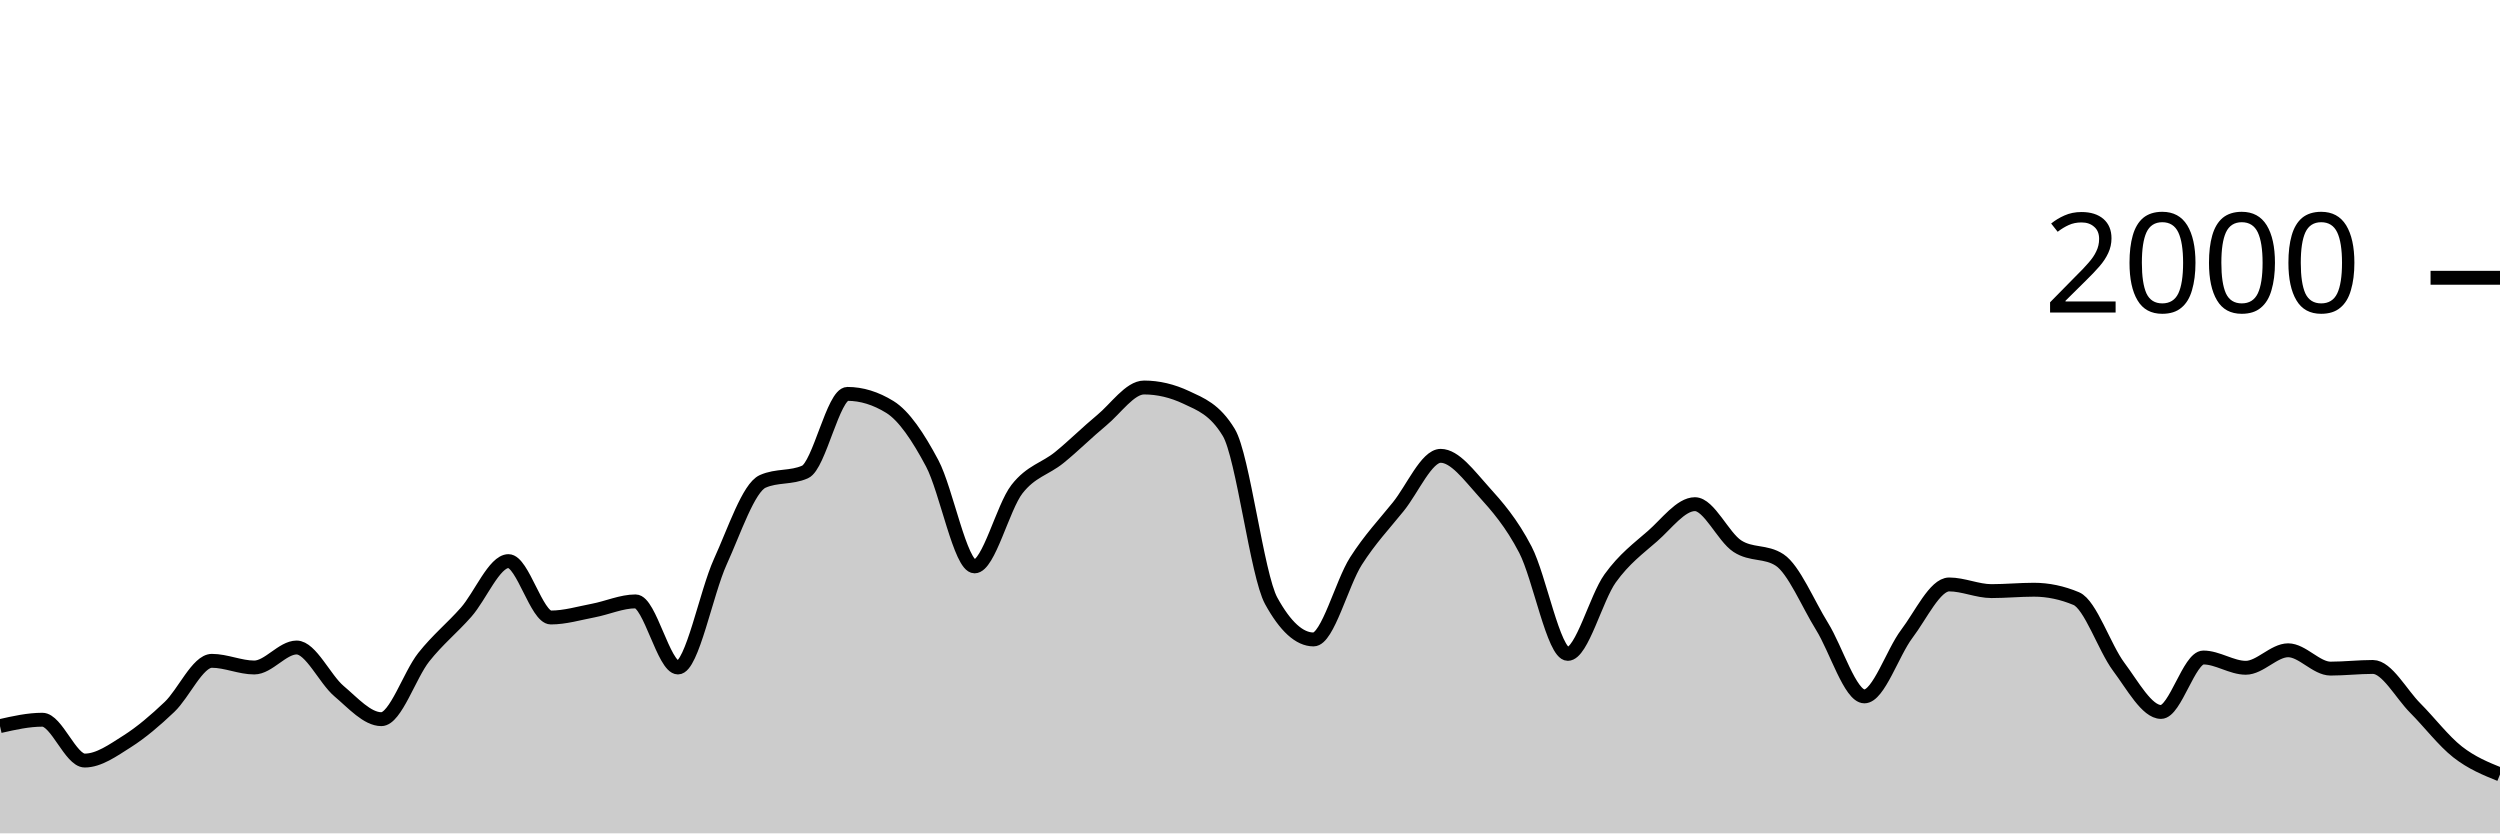
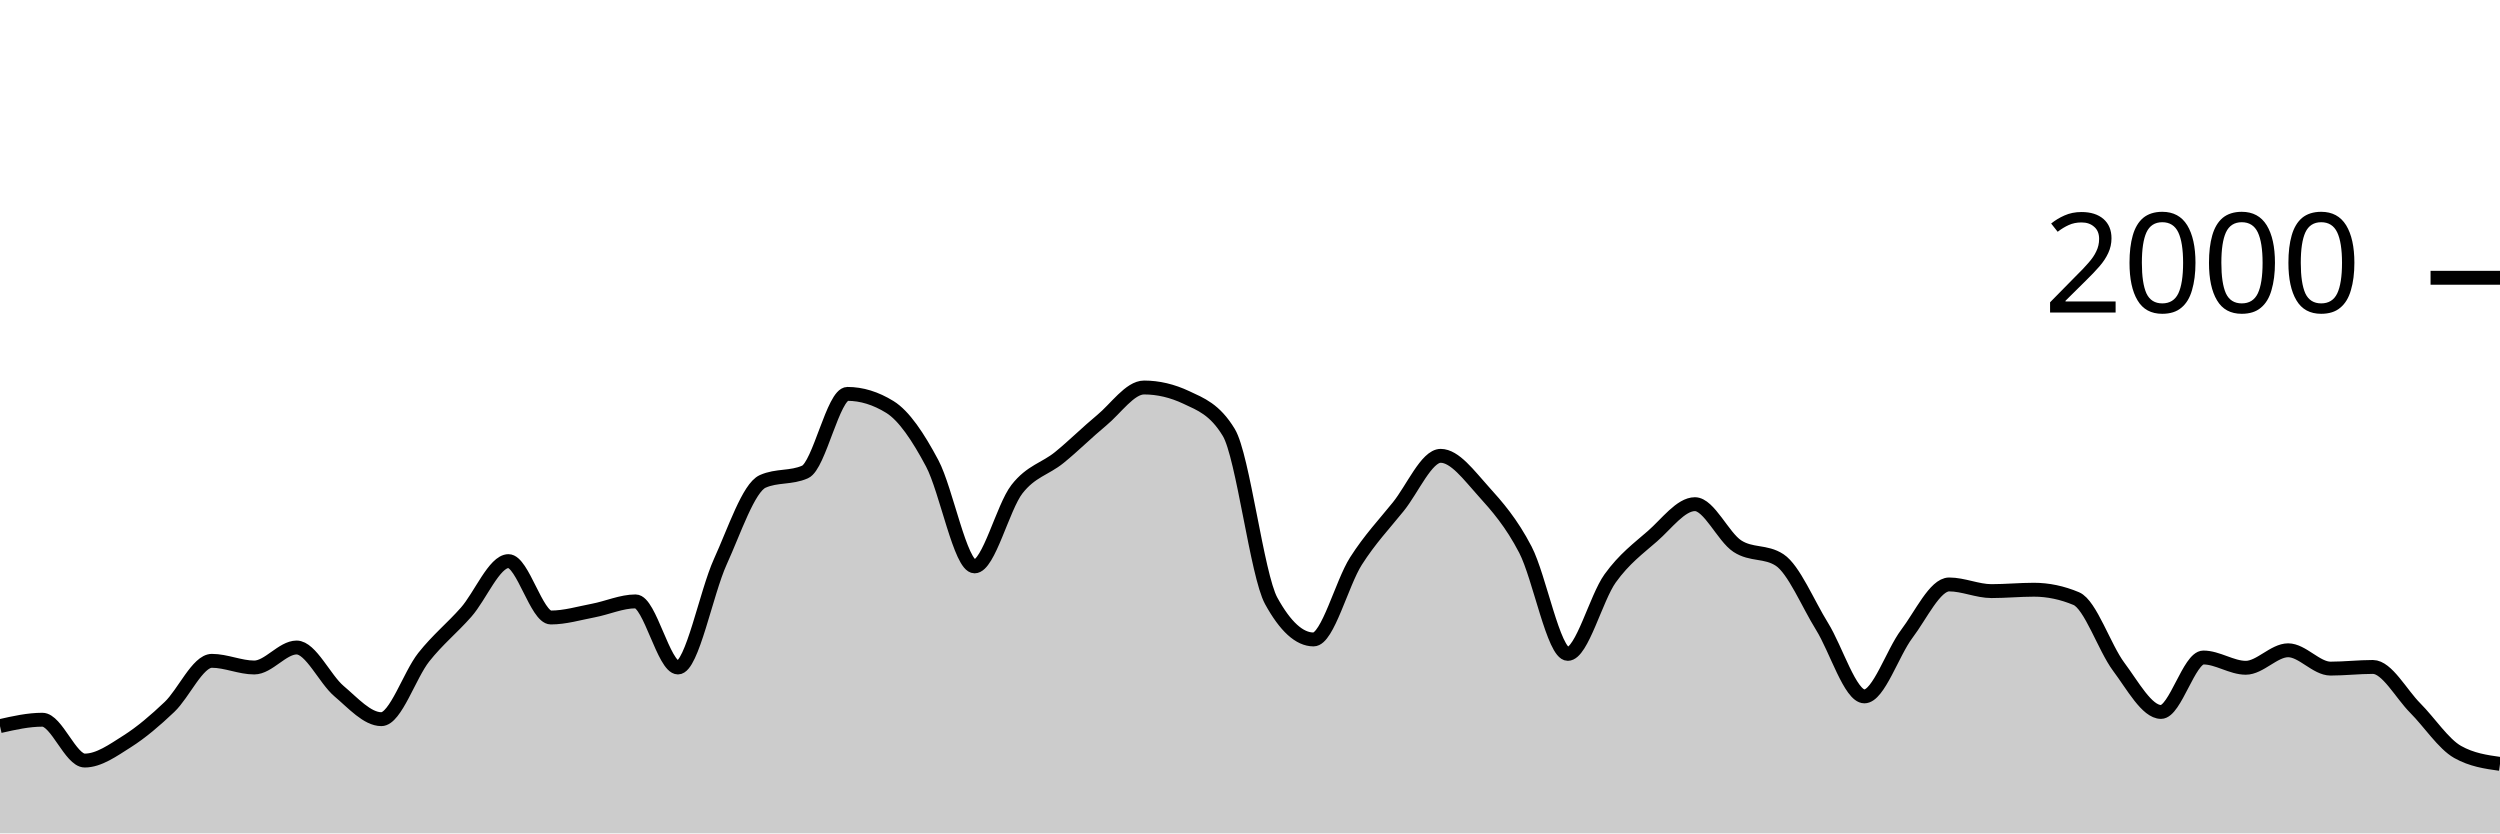
<svg xmlns="http://www.w3.org/2000/svg" viewBox="0 0 180 60">
  <g transform="translate(0,20)">
-     <path class="area" fill="rgba(0, 0, 0, 0.2)" d="M0,32.28C1.017,32.05,2.034,31.82,3.051,31.82C4.068,31.82,5.085,34.76,6.102,34.76C7.119,34.76,8.136,34.023,9.153,33.38C10.169,32.737,11.186,31.867,12.203,30.9C13.22,29.933,14.237,27.58,15.254,27.58C16.271,27.58,17.288,28.06,18.305,28.06C19.322,28.06,20.339,26.62,21.356,26.62C22.373,26.62,23.39,28.9,24.407,29.76C25.424,30.62,26.441,31.78,27.458,31.78C28.475,31.78,29.492,28.603,30.508,27.32C31.525,26.037,32.542,25.233,33.559,24.08C34.576,22.927,35.593,20.4,36.61,20.4C37.627,20.4,38.644,24.46,39.661,24.46C40.678,24.46,41.695,24.153,42.712,23.96C43.729,23.767,44.746,23.3,45.763,23.3C46.78,23.3,47.797,28.06,48.814,28.06C49.831,28.06,50.847,22.673,51.864,20.44C52.881,18.207,53.898,15.113,54.915,14.66C55.932,14.207,56.949,14.433,57.966,13.98C58.983,13.527,60,8.36,61.017,8.36C62.034,8.36,63.051,8.673,64.068,9.3C65.085,9.927,66.102,11.447,67.119,13.36C68.136,15.273,69.153,20.78,70.169,20.78C71.186,20.78,72.203,16.527,73.22,15.22C74.237,13.913,75.254,13.767,76.271,12.94C77.288,12.113,78.305,11.1,79.322,10.26C80.339,9.42,81.356,7.9,82.373,7.9C83.39,7.9,84.407,8.14,85.424,8.62C86.441,9.1,87.458,9.46,88.475,11.14C89.492,12.82,90.508,21.407,91.525,23.26C92.542,25.113,93.559,26.04,94.576,26.04C95.593,26.04,96.61,21.993,97.627,20.4C98.644,18.807,99.661,17.743,100.678,16.48C101.695,15.217,102.712,12.82,103.729,12.82C104.746,12.82,105.763,14.213,106.78,15.34C107.797,16.467,108.814,17.623,109.831,19.58C110.847,21.537,111.864,27.08,112.881,27.08C113.898,27.08,114.915,23.053,115.932,21.64C116.949,20.227,117.966,19.49,118.983,18.6C120,17.71,121.017,16.3,122.034,16.3C123.051,16.3,124.068,18.653,125.085,19.32C126.102,19.987,127.119,19.653,128.136,20.32C129.153,20.987,130.169,23.463,131.186,25.1C132.203,26.737,133.22,30.14,134.237,30.14C135.254,30.14,136.271,26.983,137.288,25.64C138.305,24.297,139.322,22.08,140.339,22.08C141.356,22.08,142.373,22.56,143.39,22.56C144.407,22.56,145.424,22.46,146.441,22.46C147.458,22.46,148.475,22.673,149.492,23.1C150.508,23.527,151.525,26.64,152.542,28C153.559,29.36,154.576,31.26,155.593,31.26C156.61,31.26,157.627,27.34,158.644,27.34C159.661,27.34,160.678,28.08,161.695,28.08C162.712,28.08,163.729,26.82,164.746,26.82C165.763,26.82,166.78,28.14,167.797,28.14C168.814,28.14,169.831,28.02,170.847,28.02C171.864,28.02,172.881,29.96,173.898,30.98C174.915,32,175.932,33.343,176.949,34.14C177.966,34.937,178.983,35.348,180,35.76L180,40C178.983,40,177.966,40,176.949,40C175.932,40,174.915,40,173.898,40C172.881,40,171.864,40,170.847,40C169.831,40,168.814,40,167.797,40C166.78,40,165.763,40,164.746,40C163.729,40,162.712,40,161.695,40C160.678,40,159.661,40,158.644,40C157.627,40,156.61,40,155.593,40C154.576,40,153.559,40,152.542,40C151.525,40,150.508,40,149.492,40C148.475,40,147.458,40,146.441,40C145.424,40,144.407,40,143.39,40C142.373,40,141.356,40,140.339,40C139.322,40,138.305,40,137.288,40C136.271,40,135.254,40,134.237,40C133.22,40,132.203,40,131.186,40C130.169,40,129.153,40,128.136,40C127.119,40,126.102,40,125.085,40C124.068,40,123.051,40,122.034,40C121.017,40,120,40,118.983,40C117.966,40,116.949,40,115.932,40C114.915,40,113.898,40,112.881,40C111.864,40,110.847,40,109.831,40C108.814,40,107.797,40,106.78,40C105.763,40,104.746,40,103.729,40C102.712,40,101.695,40,100.678,40C99.661,40,98.644,40,97.627,40C96.61,40,95.593,40,94.576,40C93.559,40,92.542,40,91.525,40C90.508,40,89.492,40,88.475,40C87.458,40,86.441,40,85.424,40C84.407,40,83.39,40,82.373,40C81.356,40,80.339,40,79.322,40C78.305,40,77.288,40,76.271,40C75.254,40,74.237,40,73.22,40C72.203,40,71.186,40,70.169,40C69.153,40,68.136,40,67.119,40C66.102,40,65.085,40,64.068,40C63.051,40,62.034,40,61.017,40C60,40,58.983,40,57.966,40C56.949,40,55.932,40,54.915,40C53.898,40,52.881,40,51.864,40C50.847,40,49.831,40,48.814,40C47.797,40,46.78,40,45.763,40C44.746,40,43.729,40,42.712,40C41.695,40,40.678,40,39.661,40C38.644,40,37.627,40,36.61,40C35.593,40,34.576,40,33.559,40C32.542,40,31.525,40,30.508,40C29.492,40,28.475,40,27.458,40C26.441,40,25.424,40,24.407,40C23.39,40,22.373,40,21.356,40C20.339,40,19.322,40,18.305,40C17.288,40,16.271,40,15.254,40C14.237,40,13.22,40,12.203,40C11.186,40,10.169,40,9.153,40C8.136,40,7.119,40,6.102,40C5.085,40,4.068,40,3.051,40C2.034,40,1.017,40,0,40Z" />
-     <path class="line" stroke="black" fill="none" d="M0,32.28C1.017,32.05,2.034,31.82,3.051,31.82C4.068,31.82,5.085,34.76,6.102,34.76C7.119,34.76,8.136,34.023,9.153,33.38C10.169,32.737,11.186,31.867,12.203,30.9C13.22,29.933,14.237,27.58,15.254,27.58C16.271,27.58,17.288,28.06,18.305,28.06C19.322,28.06,20.339,26.62,21.356,26.62C22.373,26.62,23.39,28.9,24.407,29.76C25.424,30.62,26.441,31.78,27.458,31.78C28.475,31.78,29.492,28.603,30.508,27.32C31.525,26.037,32.542,25.233,33.559,24.08C34.576,22.927,35.593,20.4,36.61,20.4C37.627,20.4,38.644,24.46,39.661,24.46C40.678,24.46,41.695,24.153,42.712,23.96C43.729,23.767,44.746,23.3,45.763,23.3C46.78,23.3,47.797,28.06,48.814,28.06C49.831,28.06,50.847,22.673,51.864,20.44C52.881,18.207,53.898,15.113,54.915,14.66C55.932,14.207,56.949,14.433,57.966,13.98C58.983,13.527,60,8.36,61.017,8.36C62.034,8.36,63.051,8.673,64.068,9.3C65.085,9.927,66.102,11.447,67.119,13.36C68.136,15.273,69.153,20.78,70.169,20.78C71.186,20.78,72.203,16.527,73.22,15.22C74.237,13.913,75.254,13.767,76.271,12.94C77.288,12.113,78.305,11.1,79.322,10.26C80.339,9.42,81.356,7.9,82.373,7.9C83.39,7.9,84.407,8.14,85.424,8.62C86.441,9.1,87.458,9.46,88.475,11.14C89.492,12.82,90.508,21.407,91.525,23.26C92.542,25.113,93.559,26.04,94.576,26.04C95.593,26.04,96.61,21.993,97.627,20.4C98.644,18.807,99.661,17.743,100.678,16.48C101.695,15.217,102.712,12.82,103.729,12.82C104.746,12.82,105.763,14.213,106.78,15.34C107.797,16.467,108.814,17.623,109.831,19.58C110.847,21.537,111.864,27.08,112.881,27.08C113.898,27.08,114.915,23.053,115.932,21.64C116.949,20.227,117.966,19.49,118.983,18.6C120,17.71,121.017,16.3,122.034,16.3C123.051,16.3,124.068,18.653,125.085,19.32C126.102,19.987,127.119,19.653,128.136,20.32C129.153,20.987,130.169,23.463,131.186,25.1C132.203,26.737,133.22,30.14,134.237,30.14C135.254,30.14,136.271,26.983,137.288,25.64C138.305,24.297,139.322,22.08,140.339,22.08C141.356,22.08,142.373,22.56,143.39,22.56C144.407,22.56,145.424,22.46,146.441,22.46C147.458,22.46,148.475,22.673,149.492,23.1C150.508,23.527,151.525,26.64,152.542,28C153.559,29.36,154.576,31.26,155.593,31.26C156.61,31.26,157.627,27.34,158.644,27.34C159.661,27.34,160.678,28.08,161.695,28.08C162.712,28.08,163.729,26.82,164.746,26.82C165.763,26.82,166.78,28.14,167.797,28.14C168.814,28.14,169.831,28.02,170.847,28.02C171.864,28.02,172.881,29.96,173.898,30.98C174.915,32,175.932,33.343,176.949,34.14C177.966,34.937,178.983,35.348,180,35.76" />
+     <path class="area" fill="rgba(0, 0, 0, 0.2)" d="M0,32.28C1.017,32.05,2.034,31.82,3.051,31.82C4.068,31.82,5.085,34.76,6.102,34.76C7.119,34.76,8.136,34.023,9.153,33.38C10.169,32.737,11.186,31.867,12.203,30.9C13.22,29.933,14.237,27.58,15.254,27.58C16.271,27.58,17.288,28.06,18.305,28.06C19.322,28.06,20.339,26.62,21.356,26.62C22.373,26.62,23.39,28.9,24.407,29.76C25.424,30.62,26.441,31.78,27.458,31.78C28.475,31.78,29.492,28.603,30.508,27.32C31.525,26.037,32.542,25.233,33.559,24.08C34.576,22.927,35.593,20.4,36.61,20.4C37.627,20.4,38.644,24.46,39.661,24.46C40.678,24.46,41.695,24.153,42.712,23.96C43.729,23.767,44.746,23.3,45.763,23.3C46.78,23.3,47.797,28.06,48.814,28.06C49.831,28.06,50.847,22.673,51.864,20.44C52.881,18.207,53.898,15.113,54.915,14.66C55.932,14.207,56.949,14.433,57.966,13.98C58.983,13.527,60,8.36,61.017,8.36C62.034,8.36,63.051,8.673,64.068,9.3C65.085,9.927,66.102,11.447,67.119,13.36C68.136,15.273,69.153,20.78,70.169,20.78C71.186,20.78,72.203,16.527,73.22,15.22C74.237,13.913,75.254,13.767,76.271,12.94C77.288,12.113,78.305,11.1,79.322,10.26C80.339,9.42,81.356,7.9,82.373,7.9C83.39,7.9,84.407,8.14,85.424,8.62C86.441,9.1,87.458,9.46,88.475,11.14C89.492,12.82,90.508,21.407,91.525,23.26C92.542,25.113,93.559,26.04,94.576,26.04C95.593,26.04,96.61,21.993,97.627,20.4C98.644,18.807,99.661,17.743,100.678,16.48C101.695,15.217,102.712,12.82,103.729,12.82C104.746,12.82,105.763,14.213,106.78,15.34C107.797,16.467,108.814,17.623,109.831,19.58C110.847,21.537,111.864,27.08,112.881,27.08C113.898,27.08,114.915,23.053,115.932,21.64C116.949,20.227,117.966,19.49,118.983,18.6C120,17.71,121.017,16.3,122.034,16.3C123.051,16.3,124.068,18.653,125.085,19.32C126.102,19.987,127.119,19.653,128.136,20.32C129.153,20.987,130.169,23.463,131.186,25.1C132.203,26.737,133.22,30.14,134.237,30.14C135.254,30.14,136.271,26.983,137.288,25.64C138.305,24.297,139.322,22.08,140.339,22.08C141.356,22.08,142.373,22.56,143.39,22.56C144.407,22.56,145.424,22.46,146.441,22.46C147.458,22.46,148.475,22.673,149.492,23.1C150.508,23.527,151.525,26.64,152.542,28C153.559,29.36,154.576,31.26,155.593,31.26C156.61,31.26,157.627,27.34,158.644,27.34C159.661,27.34,160.678,28.08,161.695,28.08C162.712,28.08,163.729,26.82,164.746,26.82C165.763,26.82,166.78,28.14,167.797,28.14C168.814,28.14,169.831,28.02,170.847,28.02C171.864,28.02,172.881,29.96,173.898,30.98C174.915,32,175.932,33.567,176.949,34.14C177.966,34.713,178.983,34.857,180,35L180,40C178.983,40,177.966,40,176.949,40C175.932,40,174.915,40,173.898,40C172.881,40,171.864,40,170.847,40C169.831,40,168.814,40,167.797,40C166.78,40,165.763,40,164.746,40C163.729,40,162.712,40,161.695,40C160.678,40,159.661,40,158.644,40C157.627,40,156.61,40,155.593,40C154.576,40,153.559,40,152.542,40C151.525,40,150.508,40,149.492,40C148.475,40,147.458,40,146.441,40C145.424,40,144.407,40,143.39,40C142.373,40,141.356,40,140.339,40C139.322,40,138.305,40,137.288,40C136.271,40,135.254,40,134.237,40C133.22,40,132.203,40,131.186,40C130.169,40,129.153,40,128.136,40C127.119,40,126.102,40,125.085,40C124.068,40,123.051,40,122.034,40C121.017,40,120,40,118.983,40C117.966,40,116.949,40,115.932,40C114.915,40,113.898,40,112.881,40C111.864,40,110.847,40,109.831,40C108.814,40,107.797,40,106.78,40C105.763,40,104.746,40,103.729,40C102.712,40,101.695,40,100.678,40C99.661,40,98.644,40,97.627,40C96.61,40,95.593,40,94.576,40C93.559,40,92.542,40,91.525,40C90.508,40,89.492,40,88.475,40C87.458,40,86.441,40,85.424,40C84.407,40,83.39,40,82.373,40C81.356,40,80.339,40,79.322,40C78.305,40,77.288,40,76.271,40C75.254,40,74.237,40,73.22,40C72.203,40,71.186,40,70.169,40C69.153,40,68.136,40,67.119,40C66.102,40,65.085,40,64.068,40C63.051,40,62.034,40,61.017,40C60,40,58.983,40,57.966,40C56.949,40,55.932,40,54.915,40C53.898,40,52.881,40,51.864,40C50.847,40,49.831,40,48.814,40C47.797,40,46.78,40,45.763,40C44.746,40,43.729,40,42.712,40C41.695,40,40.678,40,39.661,40C38.644,40,37.627,40,36.61,40C35.593,40,34.576,40,33.559,40C32.542,40,31.525,40,30.508,40C29.492,40,28.475,40,27.458,40C26.441,40,25.424,40,24.407,40C23.39,40,22.373,40,21.356,40C20.339,40,19.322,40,18.305,40C17.288,40,16.271,40,15.254,40C14.237,40,13.22,40,12.203,40C11.186,40,10.169,40,9.153,40C8.136,40,7.119,40,6.102,40C5.085,40,4.068,40,3.051,40C2.034,40,1.017,40,0,40Z" />
+     <path class="line" stroke="black" fill="none" d="M0,32.28C1.017,32.05,2.034,31.82,3.051,31.82C4.068,31.82,5.085,34.76,6.102,34.76C7.119,34.76,8.136,34.023,9.153,33.38C10.169,32.737,11.186,31.867,12.203,30.9C13.22,29.933,14.237,27.58,15.254,27.58C16.271,27.58,17.288,28.06,18.305,28.06C19.322,28.06,20.339,26.62,21.356,26.62C22.373,26.62,23.39,28.9,24.407,29.76C25.424,30.62,26.441,31.78,27.458,31.78C28.475,31.78,29.492,28.603,30.508,27.32C31.525,26.037,32.542,25.233,33.559,24.08C34.576,22.927,35.593,20.4,36.61,20.4C37.627,20.4,38.644,24.46,39.661,24.46C40.678,24.46,41.695,24.153,42.712,23.96C43.729,23.767,44.746,23.3,45.763,23.3C46.78,23.3,47.797,28.06,48.814,28.06C49.831,28.06,50.847,22.673,51.864,20.44C52.881,18.207,53.898,15.113,54.915,14.66C55.932,14.207,56.949,14.433,57.966,13.98C58.983,13.527,60,8.36,61.017,8.36C62.034,8.36,63.051,8.673,64.068,9.3C65.085,9.927,66.102,11.447,67.119,13.36C68.136,15.273,69.153,20.78,70.169,20.78C71.186,20.78,72.203,16.527,73.22,15.22C74.237,13.913,75.254,13.767,76.271,12.94C77.288,12.113,78.305,11.1,79.322,10.26C80.339,9.42,81.356,7.9,82.373,7.9C83.39,7.9,84.407,8.14,85.424,8.62C86.441,9.1,87.458,9.46,88.475,11.14C89.492,12.82,90.508,21.407,91.525,23.26C92.542,25.113,93.559,26.04,94.576,26.04C95.593,26.04,96.61,21.993,97.627,20.4C98.644,18.807,99.661,17.743,100.678,16.48C101.695,15.217,102.712,12.82,103.729,12.82C104.746,12.82,105.763,14.213,106.78,15.34C107.797,16.467,108.814,17.623,109.831,19.58C110.847,21.537,111.864,27.08,112.881,27.08C113.898,27.08,114.915,23.053,115.932,21.64C116.949,20.227,117.966,19.49,118.983,18.6C120,17.71,121.017,16.3,122.034,16.3C123.051,16.3,124.068,18.653,125.085,19.32C126.102,19.987,127.119,19.653,128.136,20.32C129.153,20.987,130.169,23.463,131.186,25.1C132.203,26.737,133.22,30.14,134.237,30.14C135.254,30.14,136.271,26.983,137.288,25.64C138.305,24.297,139.322,22.08,140.339,22.08C141.356,22.08,142.373,22.56,143.39,22.56C144.407,22.56,145.424,22.46,146.441,22.46C147.458,22.46,148.475,22.673,149.492,23.1C150.508,23.527,151.525,26.64,152.542,28C153.559,29.36,154.576,31.26,155.593,31.26C156.61,31.26,157.627,27.34,158.644,27.34C159.661,27.34,160.678,28.08,161.695,28.08C162.712,28.08,163.729,26.82,164.746,26.82C165.763,26.82,166.78,28.14,167.797,28.14C168.814,28.14,169.831,28.02,170.847,28.02C171.864,28.02,172.881,29.96,173.898,30.98C174.915,32,175.932,33.567,176.949,34.14C177.966,34.713,178.983,34.857,180,35" />
    <path class="axis-ceiling" stroke-width="1" stroke="black" fill="none" d="M175,0L180,0" />
    <text class="axis-ceiling-label" font-family="sans-serif" text-anchor="end" font-size="10px" x="170" y="2.5">2000</text>
  </g>
</svg>
